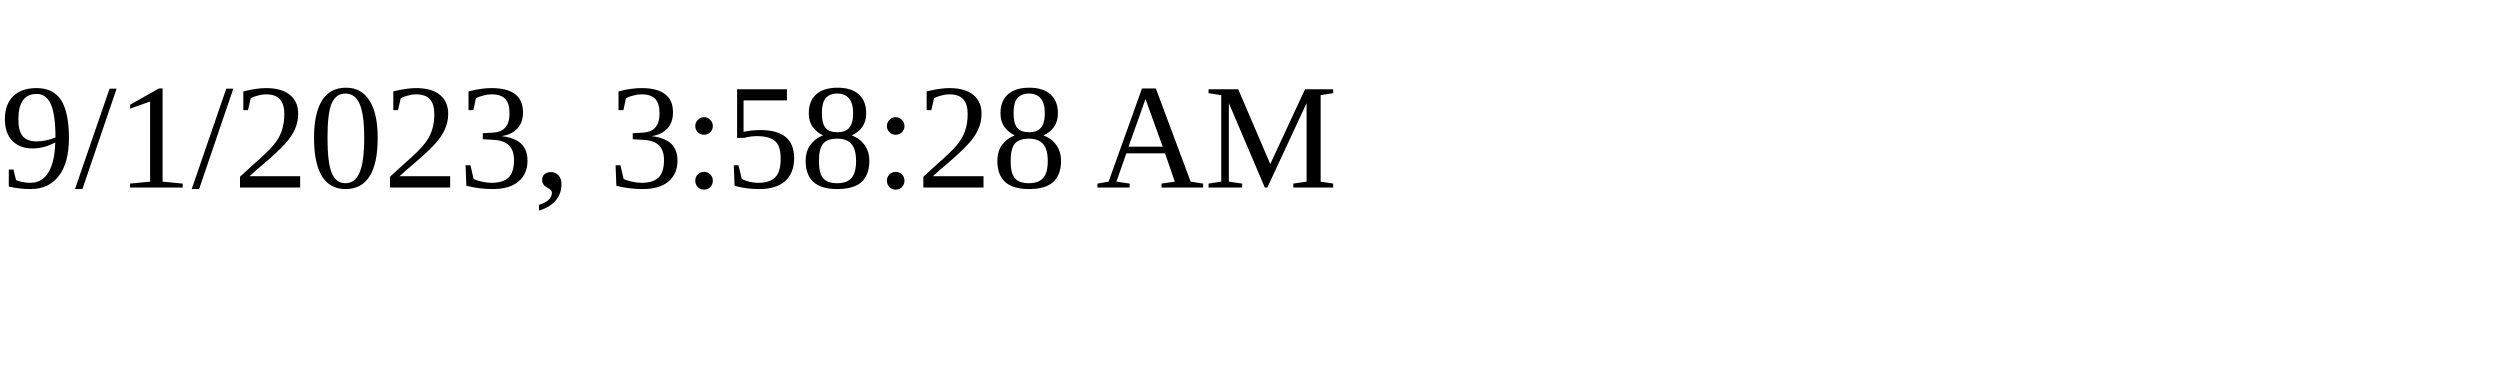
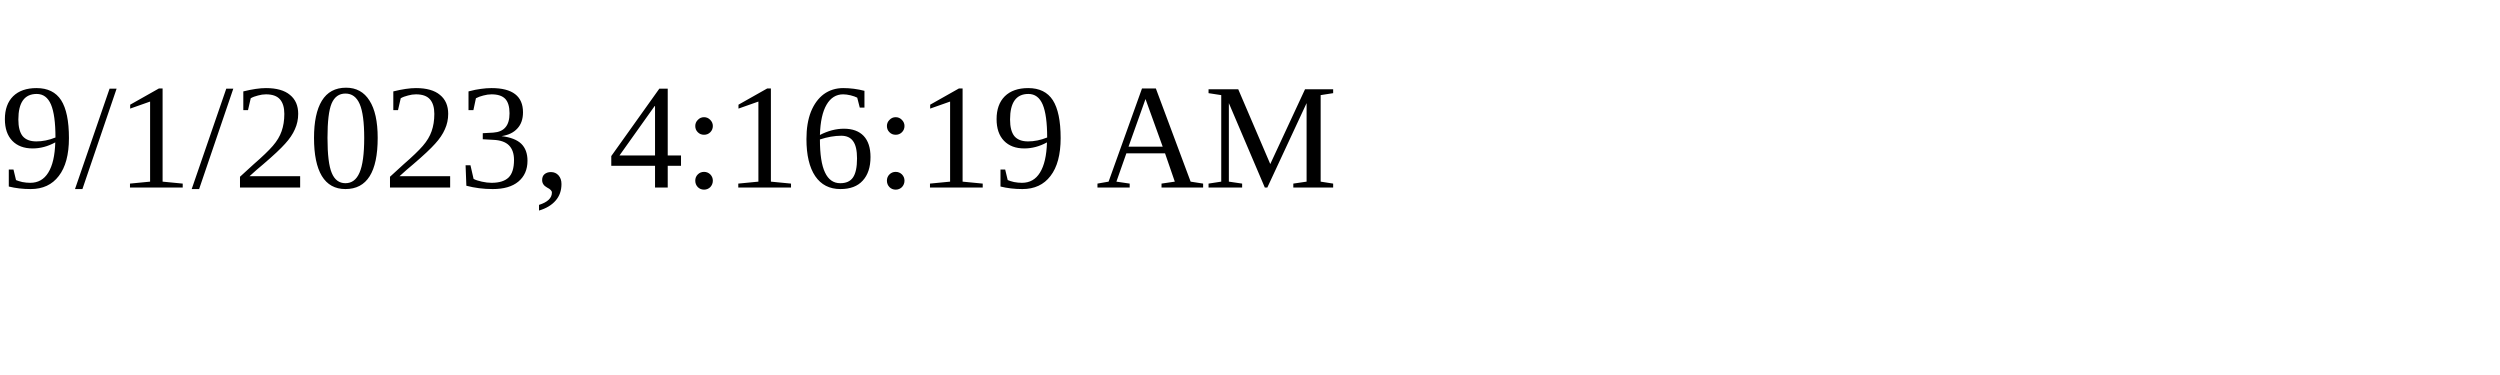
<svg xmlns="http://www.w3.org/2000/svg" height="30" width="200">
-   <text x="0" y="15">9/1/2023, 3:58:28 AM</text>
+   <text x="0" y="15">9/1/2023, 4:16:19 AM</text>
</svg>
